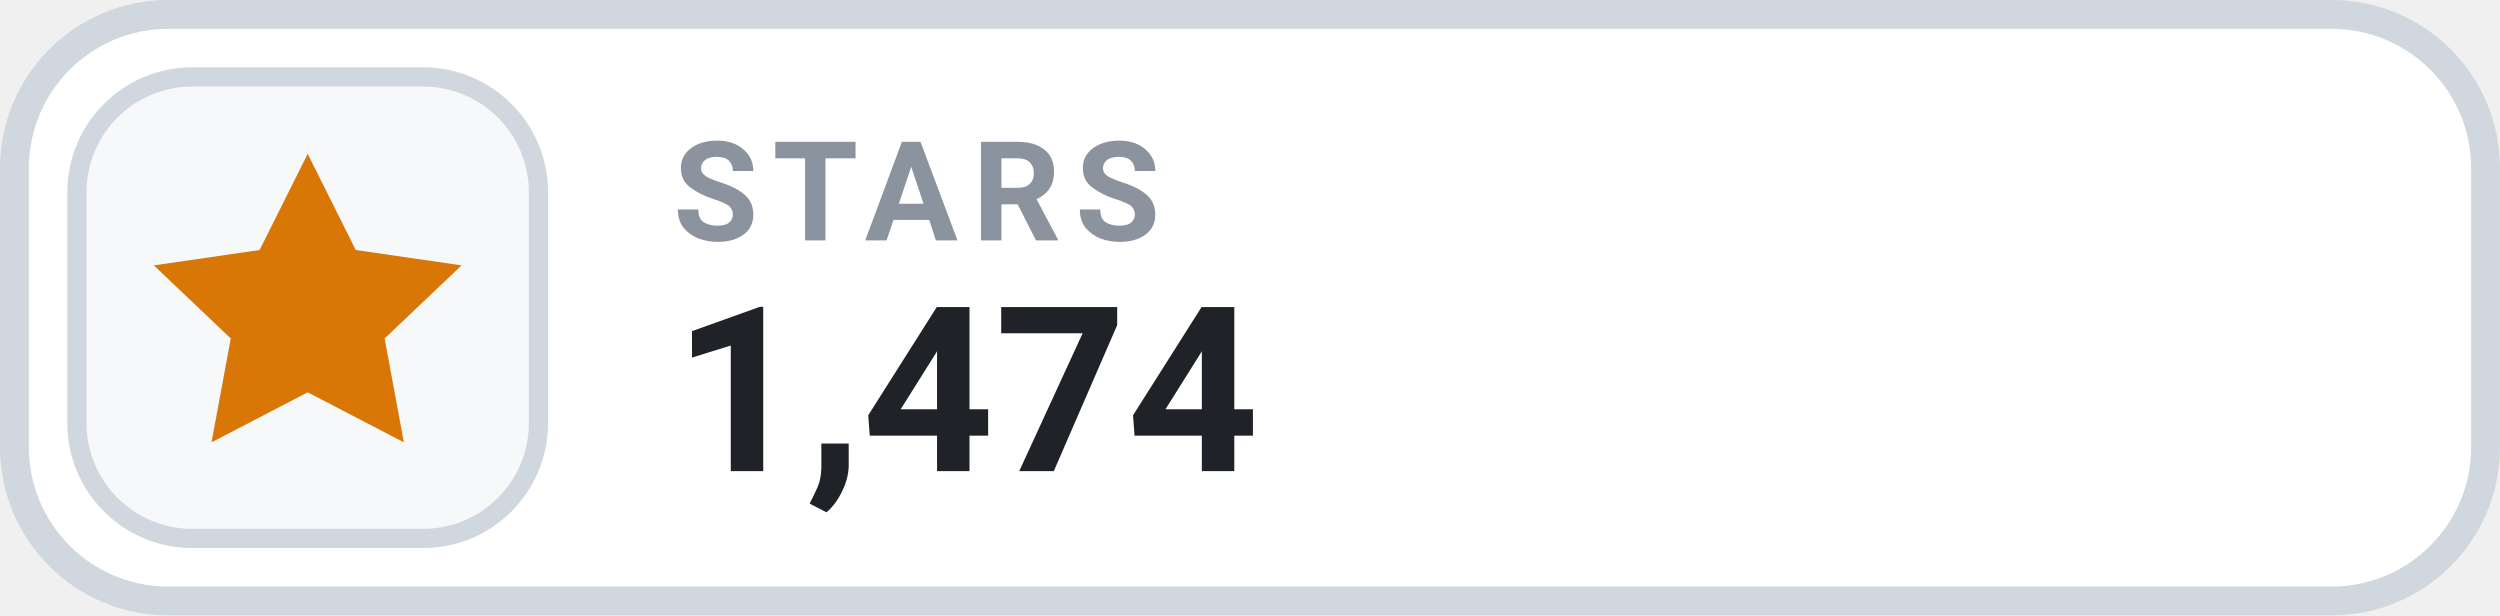
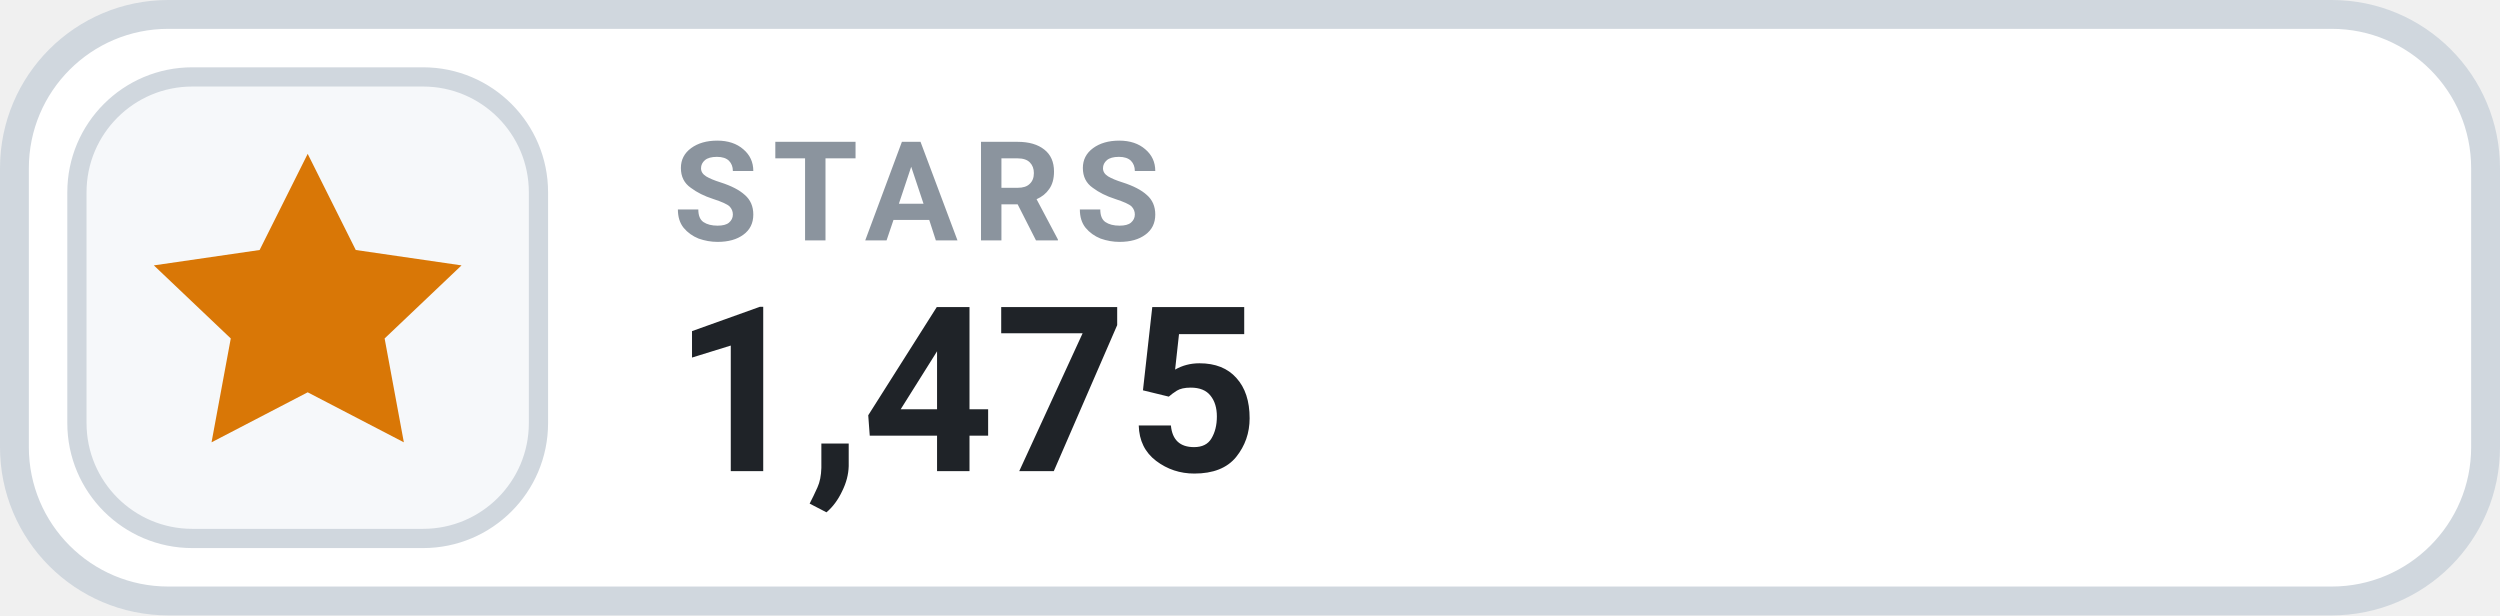
- <svg xmlns="http://www.w3.org/2000/svg" width="130" height="32" viewBox="0 0 130 32" role="img" aria-label="STARS 1,474">
+ <svg xmlns="http://www.w3.org/2000/svg" width="130" height="32" viewBox="0 0 130 32" role="img" aria-label="STARS 1,475">
  <rect x=".75" y=".75" width="128.5" height="30.5" rx="8" fill="#FFFFFF" stroke="#D0D7DE" stroke-width="1.5" />
  <rect x="4" y="4" width="24" height="24" rx="6" fill="#F6F8FA" stroke="#D0D7DE" stroke-width="1" />
  <g transform="translate(16 16)" style="color:#D97706;">
    <path d="M0 -8 l2.5 5 5.5 .8 -4 3.8 1 5.4 -5 -2.6 -5 2.6 1 -5.4 -4 -3.8 5.5 -.8 Z" fill="currentColor" />
  </g>
  <text x="35" y="12.5" fill="#8B949E" font-family="-apple-system,BlinkMacSystemFont,'Segoe UI',Roboto,Helvetica,Arial,sans-serif" font-size="7.2" font-weight="700" letter-spacing=".75">STARS</text>
-   <text x="35" y="24.5" fill="#1F2328" font-family="-apple-system,BlinkMacSystemFont,'Segoe UI',Roboto,Helvetica,Arial,sans-serif" font-size="12" font-weight="700">1,474</text>
+   <text x="35" y="24.5" fill="#1F2328" font-family="-apple-system,BlinkMacSystemFont,'Segoe UI',Roboto,Helvetica,Arial,sans-serif" font-size="12" font-weight="700">1,475</text>
</svg>
